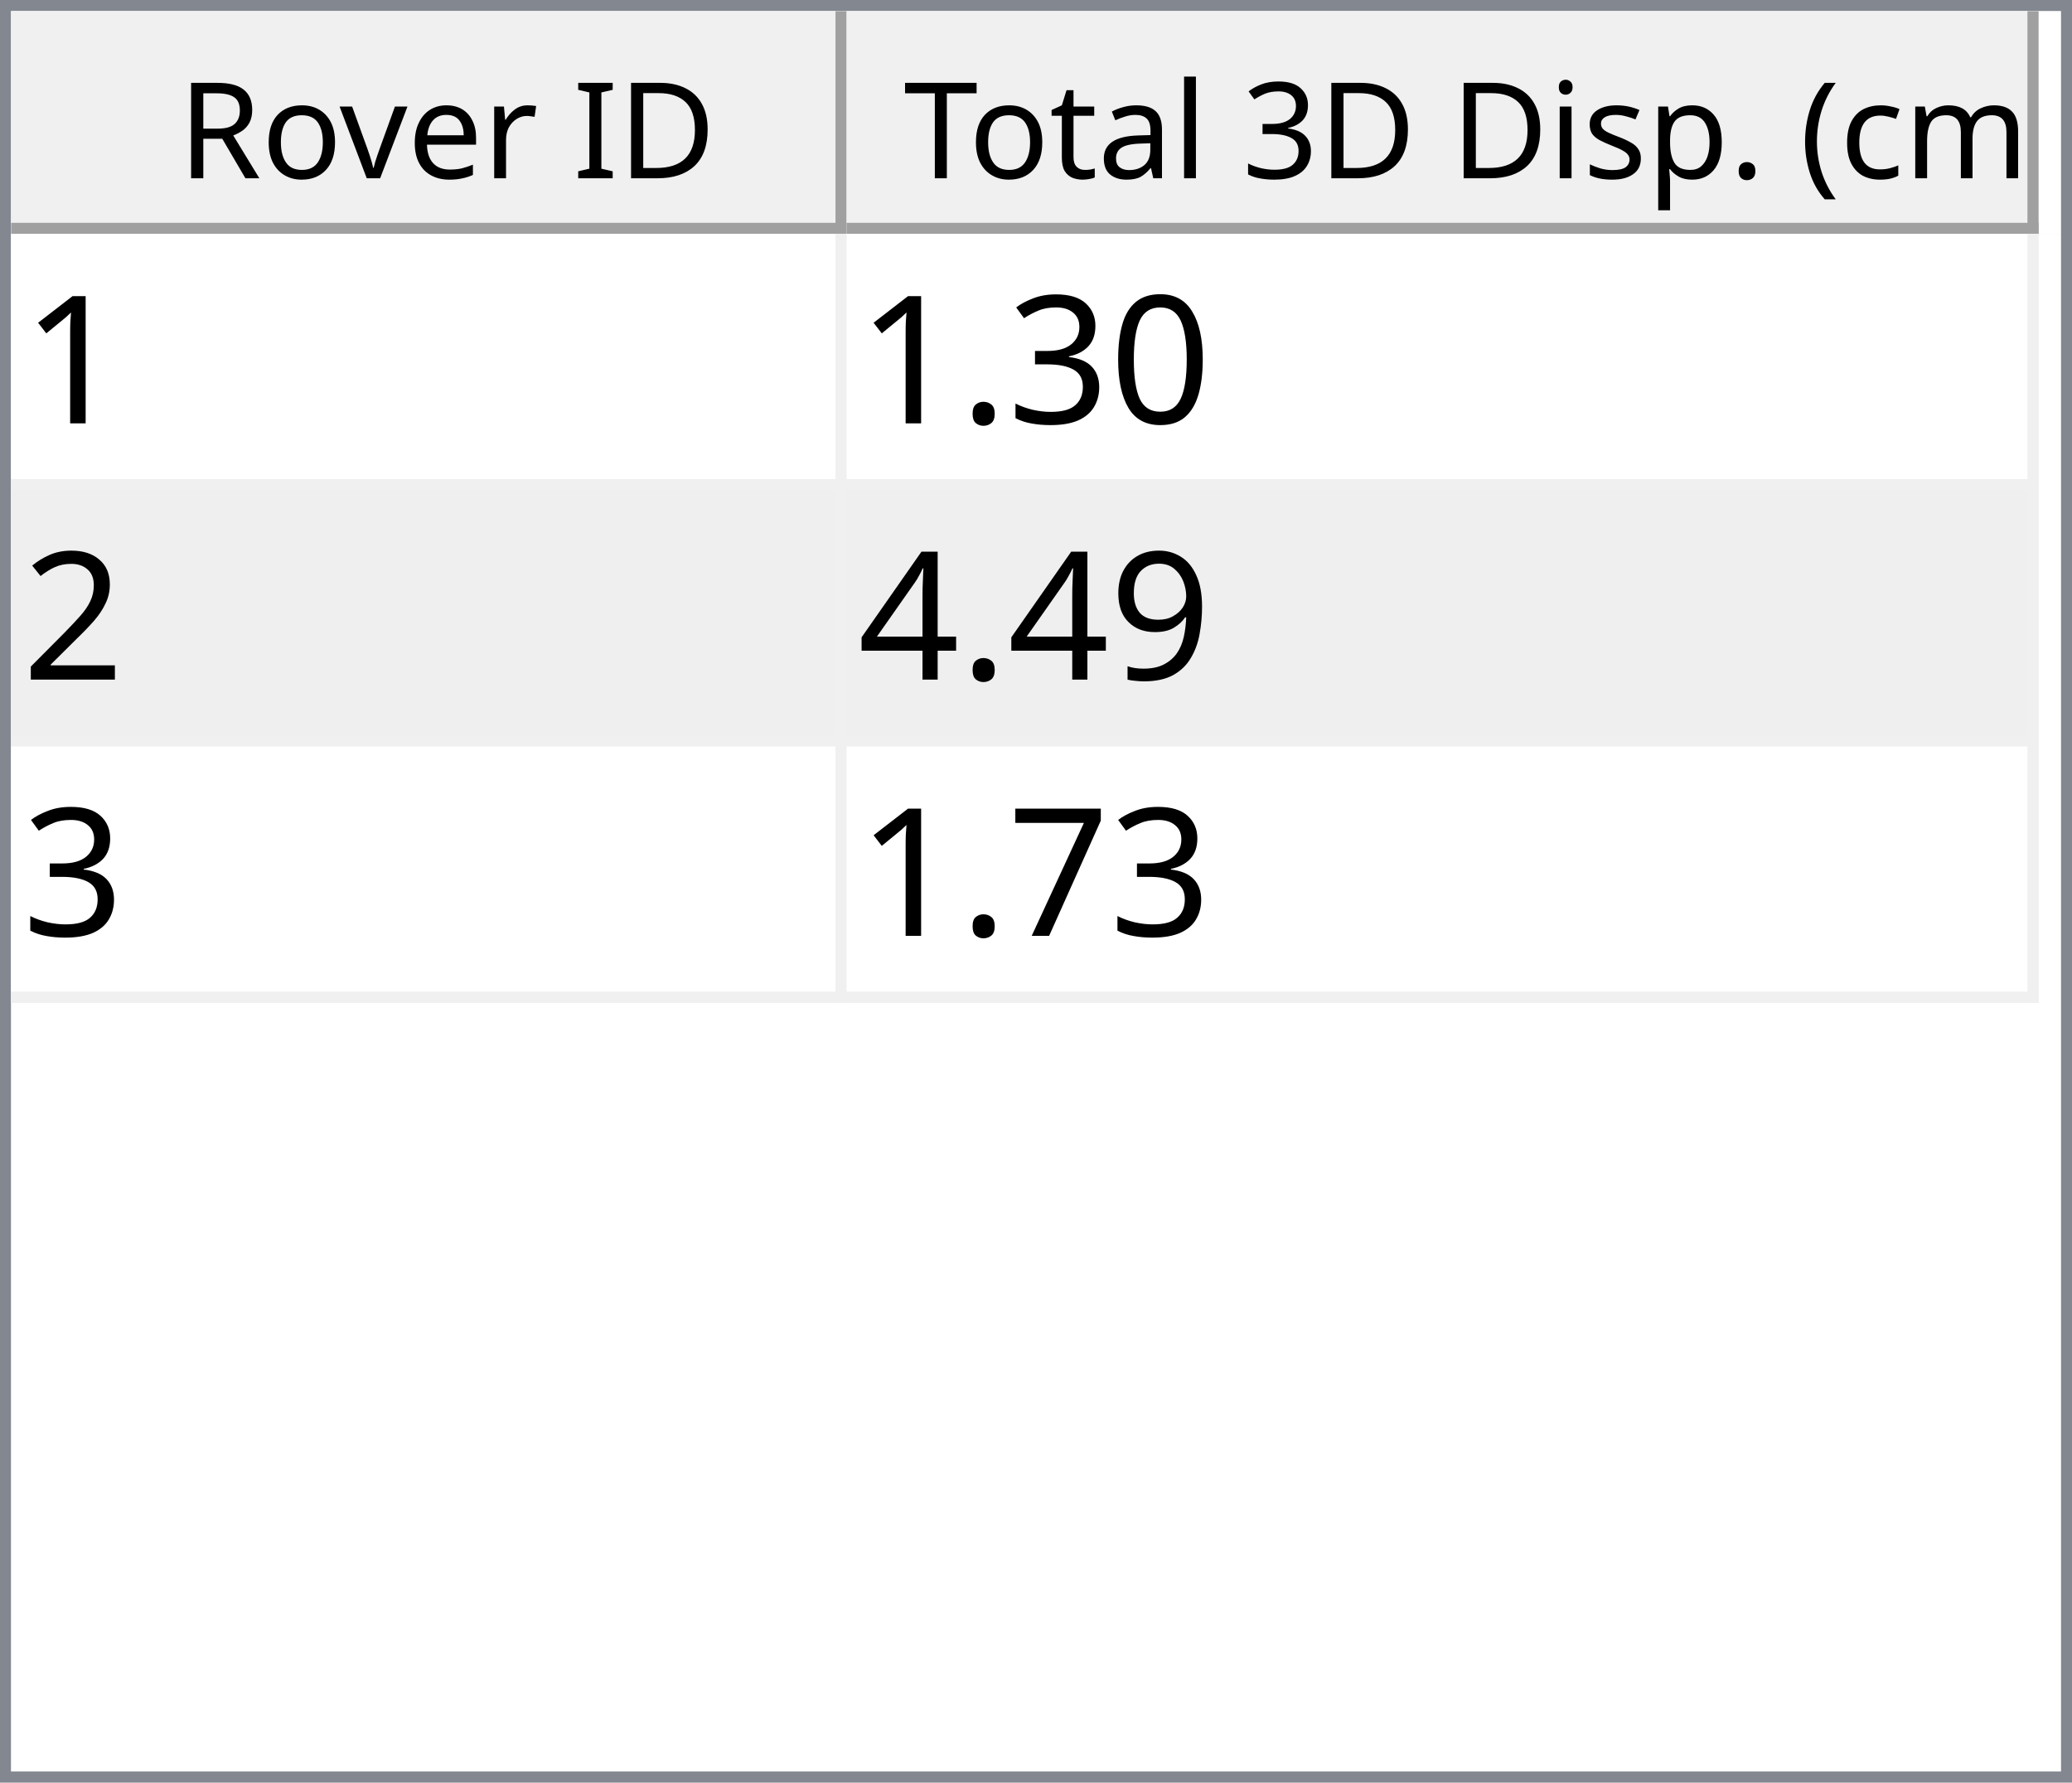
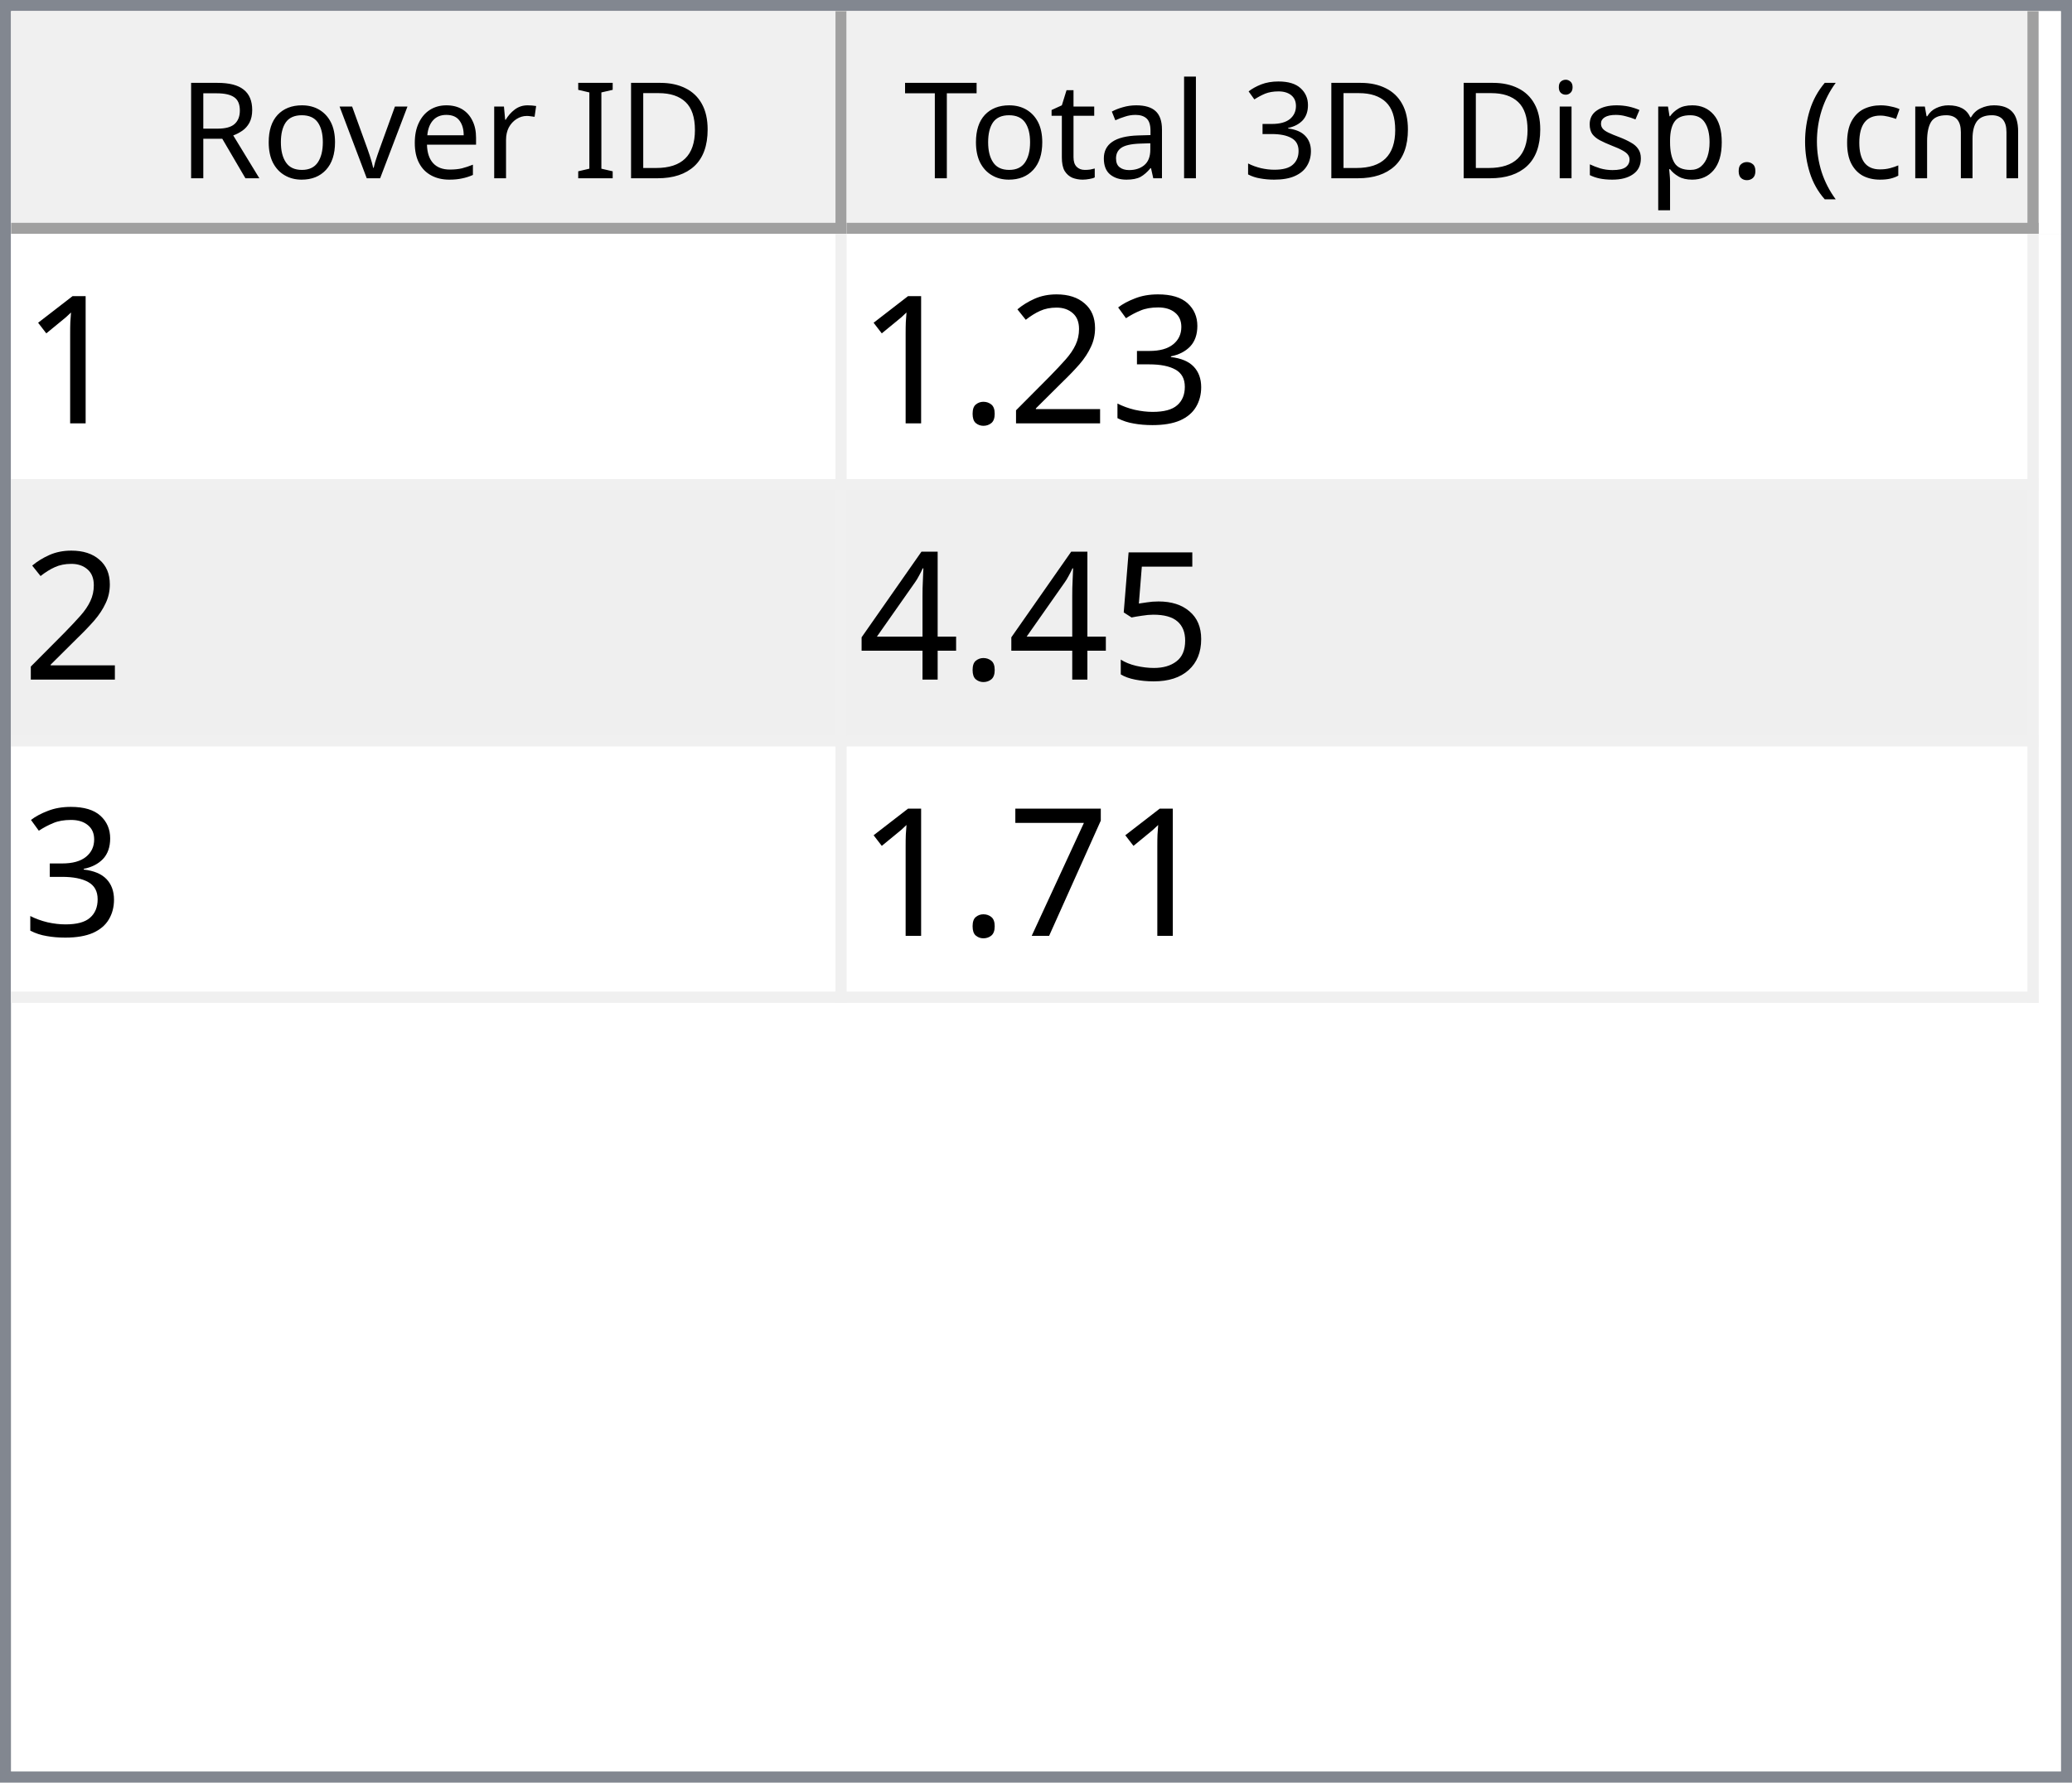
<svg xmlns="http://www.w3.org/2000/svg" style="fill-opacity:1; color-rendering:auto; color-interpolation:auto; text-rendering:auto; stroke:black; stroke-linecap:square; stroke-miterlimit:10; shape-rendering:auto; stroke-opacity:1; fill:black; stroke-dasharray:none; font-weight:normal; stroke-width:1; font-family:'Dialog'; font-style:normal; stroke-linejoin:miter; font-size:12px; stroke-dashoffset:0; image-rendering:auto;" width="186" height="160">
  <defs id="genericDefs" />
  <g>
    <defs id="defs1">
      <clipPath clipPathUnits="userSpaceOnUse" id="clipPath1">
        <path d="M0 0 L186 0 L186 160 L0 160 L0 0 Z" />
      </clipPath>
      <clipPath clipPathUnits="userSpaceOnUse" id="clipPath2">
        <path d="M0 0 L0 160 L186 160 L186 0 Z" />
      </clipPath>
      <clipPath clipPathUnits="userSpaceOnUse" id="clipPath3">
        <path d="M0 0 L0 20 L184 20 L184 0 Z" />
      </clipPath>
      <clipPath clipPathUnits="userSpaceOnUse" id="clipPath4">
        <path d="M0 0 L0 20 L75 20 L75 0 Z" />
      </clipPath>
      <clipPath clipPathUnits="userSpaceOnUse" id="clipPath5">
        <path d="M1 1 L1 19 L74 19 L74 1 Z" />
      </clipPath>
      <clipPath clipPathUnits="userSpaceOnUse" id="clipPath6">
        <path d="M0 0 L0 18 L73 18 L73 0 Z" />
      </clipPath>
      <clipPath clipPathUnits="userSpaceOnUse" id="clipPath7">
        <path d="M-0.5 -0.5 L-0.5 19.5 L74.5 19.5 L74.5 -0.5 Z" />
      </clipPath>
      <clipPath clipPathUnits="userSpaceOnUse" id="clipPath8">
        <path d="M0 0 L0 20 L107 20 L107 0 Z" />
      </clipPath>
      <clipPath clipPathUnits="userSpaceOnUse" id="clipPath9">
        <path d="M1 1 L1 19 L106 19 L106 1 Z" />
      </clipPath>
      <clipPath clipPathUnits="userSpaceOnUse" id="clipPath10">
        <path d="M0 0 L0 18 L105 18 L105 0 Z" />
      </clipPath>
      <clipPath clipPathUnits="userSpaceOnUse" id="clipPath11">
        <path d="M-0.5 -0.5 L-0.5 19.5 L106.5 19.5 L106.5 -0.5 Z" />
      </clipPath>
      <clipPath clipPathUnits="userSpaceOnUse" id="clipPath12">
        <path d="M0 0 L0 138 L184 138 L184 0 Z" />
      </clipPath>
      <clipPath clipPathUnits="userSpaceOnUse" id="clipPath13">
        <path d="M0 0 L0 69 L182 69 L182 0 Z" />
      </clipPath>
      <clipPath clipPathUnits="userSpaceOnUse" id="clipPath14">
        <path d="M-0.5 -0.5 L-0.5 68.5 L181.5 68.5 L181.5 -0.5 Z" />
      </clipPath>
      <clipPath clipPathUnits="userSpaceOnUse" id="clipPath15">
        <path d="M0 0 L0 22 L74 22 L74 0 Z" />
      </clipPath>
      <clipPath clipPathUnits="userSpaceOnUse" id="clipPath16">
        <path d="M0 0 L0 22 L106 22 L106 0 Z" />
      </clipPath>
      <font horiz-adv-x="64.551" id="font1">
        <font-face ascent="107.91" descent="25.098" units-per-em="100" style="font-style:normal; font-family:Segoe UI; font-weight:normal;" />
        <missing-glyph horiz-adv-x="64.551" d="M8.109 0 L8.109 68.266 L56.453 68.266 L56.453 0 L8.109 0 ZM15.328 7.234 L49.219 7.234 L49.219 61.031 L15.328 61.031 L15.328 7.234 Z" />
        <glyph unicode="D" horiz-adv-x="70.117" d="M9.188 0 L9.188 70.016 L28.516 70.016 Q65.531 70.016 65.531 35.891 Q65.531 19.672 55.25 9.836 Q44.969 0 27.734 0 L9.188 0 ZM17.391 62.594 L17.391 7.422 L27.828 7.422 Q41.609 7.422 49.273 14.797 Q56.938 22.172 56.938 35.688 Q56.938 62.594 28.328 62.594 L17.391 62.594 Z" />
        <glyph unicode="I" horiz-adv-x="26.611" d="M17.391 0 L9.188 0 L9.188 70.016 L17.391 70.016 L17.391 0 Z" />
        <glyph unicode=" " horiz-adv-x="27.393" d="" />
        <glyph unicode="r" horiz-adv-x="34.766" d="M34.188 41.891 Q32.078 43.5 28.125 43.5 Q23 43.5 19.555 38.672 Q16.109 33.844 16.109 25.484 L16.109 0 L8.109 0 L8.109 50 L16.109 50 L16.109 39.703 L16.312 39.703 Q18.016 44.969 21.531 47.922 Q25.047 50.875 29.391 50.875 Q32.516 50.875 34.188 50.203 L34.188 41.891 Z" />
        <glyph unicode="e" horiz-adv-x="52.295" d="M48.297 23 L12.984 23 Q13.188 14.656 17.484 10.109 Q21.781 5.562 29.297 5.562 Q37.75 5.562 44.828 11.141 L44.828 3.609 Q38.234 -1.172 27.391 -1.172 Q16.797 -1.172 10.742 5.641 Q4.688 12.453 4.688 24.812 Q4.688 36.469 11.305 43.82 Q17.922 51.172 27.734 51.172 Q37.547 51.172 42.922 44.828 Q48.297 38.484 48.297 27.203 L48.297 23 ZM40.094 29.781 Q40.047 36.719 36.75 40.578 Q33.453 44.438 27.594 44.438 Q21.922 44.438 17.969 40.383 Q14.016 36.328 13.094 29.781 L40.094 29.781 Z" />
        <glyph unicode="v" horiz-adv-x="47.9" d="M47.406 50 L27.484 0 L19.625 0 L0.688 50 L9.469 50 L22.172 13.672 Q23.578 9.672 23.922 6.688 L24.125 6.688 Q24.609 10.453 25.688 13.484 L38.969 50 L47.406 50 Z" />
        <glyph unicode="o" horiz-adv-x="58.594" d="M29 -1.172 Q17.922 -1.172 11.305 5.836 Q4.688 12.844 4.688 24.422 Q4.688 37.016 11.57 44.094 Q18.453 51.172 30.172 51.172 Q41.359 51.172 47.633 44.289 Q53.906 37.406 53.906 25.203 Q53.906 13.234 47.141 6.031 Q40.375 -1.172 29 -1.172 ZM29.594 44.438 Q21.875 44.438 17.383 39.188 Q12.891 33.938 12.891 24.703 Q12.891 15.828 17.43 10.695 Q21.969 5.562 29.594 5.562 Q37.359 5.562 41.531 10.594 Q45.703 15.625 45.703 24.906 Q45.703 34.281 41.531 39.359 Q37.359 44.438 29.594 44.438 Z" />
        <glyph unicode="R" horiz-adv-x="59.814" d="M59.375 0 L49.609 0 L37.891 19.625 Q36.281 22.359 34.766 24.289 Q33.25 26.219 31.664 27.438 Q30.078 28.656 28.25 29.219 Q26.422 29.781 24.125 29.781 L17.391 29.781 L17.391 0 L9.188 0 L9.188 70.016 L30.078 70.016 Q34.672 70.016 38.555 68.867 Q42.438 67.719 45.289 65.375 Q48.141 63.031 49.758 59.547 Q51.375 56.062 51.375 51.375 Q51.375 47.703 50.273 44.656 Q49.172 41.609 47.148 39.211 Q45.125 36.812 42.266 35.133 Q39.406 33.453 35.844 32.516 L35.844 32.328 Q37.594 31.547 38.891 30.547 Q40.188 29.547 41.359 28.18 Q42.531 26.812 43.68 25.078 Q44.828 23.344 46.234 21.047 L59.375 0 ZM17.391 62.594 L17.391 37.203 L28.516 37.203 Q31.594 37.203 34.203 38.133 Q36.812 39.062 38.719 40.797 Q40.625 42.531 41.703 45.047 Q42.781 47.562 42.781 50.688 Q42.781 56.297 39.141 59.445 Q35.5 62.594 28.609 62.594 L17.391 62.594 Z" />
        <glyph unicode=")" horiz-adv-x="30.176" d="M8.297 -15.922 L1.172 -15.922 Q16.406 2.344 16.406 26.812 Q16.406 51.469 1.078 70.016 L8.297 70.016 Q23.531 52.156 23.531 26.703 Q23.531 1.375 8.297 -15.922 Z" />
        <glyph unicode="m" horiz-adv-x="86.133" d="M79.109 0 L71.094 0 L71.094 28.719 Q71.094 37.016 68.531 40.727 Q65.969 44.438 59.906 44.438 Q54.781 44.438 51.195 39.75 Q47.609 35.062 47.609 28.516 L47.609 0 L39.594 0 L39.594 29.688 Q39.594 44.438 28.219 44.438 Q22.953 44.438 19.531 40.016 Q16.109 35.594 16.109 28.516 L16.109 0 L8.109 0 L8.109 50 L16.109 50 L16.109 42.094 L16.312 42.094 Q21.625 51.172 31.844 51.172 Q36.969 51.172 40.773 48.312 Q44.578 45.453 46 40.828 Q51.562 51.172 62.594 51.172 Q79.109 51.172 79.109 30.812 L79.109 0 Z" />
        <glyph unicode="c" horiz-adv-x="46.191" d="M42.188 2.297 Q36.422 -1.172 28.516 -1.172 Q17.828 -1.172 11.258 5.789 Q4.688 12.75 4.688 23.828 Q4.688 36.188 11.766 43.68 Q18.844 51.172 30.672 51.172 Q37.25 51.172 42.281 48.734 L42.281 40.531 Q36.719 44.438 30.375 44.438 Q22.703 44.438 17.797 38.945 Q12.891 33.453 12.891 24.516 Q12.891 15.719 17.508 10.641 Q22.125 5.562 29.891 5.562 Q36.422 5.562 42.188 9.906 L42.188 2.297 Z" />
        <glyph unicode="(" horiz-adv-x="30.176" d="M29.109 -15.922 L21.969 -15.922 Q6.844 1.375 6.844 26.703 Q6.844 52.156 21.969 70.016 L29.203 70.016 Q13.875 51.469 13.875 26.812 Q13.875 2.344 29.109 -15.922 Z" />
        <glyph unicode="." horiz-adv-x="21.68" d="M10.891 -1.078 Q8.641 -1.078 7.055 0.539 Q5.469 2.156 5.469 4.391 Q5.469 6.641 7.055 8.273 Q8.641 9.906 10.891 9.906 Q13.188 9.906 14.797 8.273 Q16.406 6.641 16.406 4.391 Q16.406 2.156 14.797 0.539 Q13.188 -1.078 10.891 -1.078 Z" />
        <glyph unicode="p" horiz-adv-x="58.789" d="M16.312 7.234 L16.109 7.234 L16.109 -23 L8.109 -23 L8.109 50 L16.109 50 L16.109 41.219 L16.312 41.219 Q22.219 51.172 33.594 51.172 Q43.266 51.172 48.688 44.461 Q54.109 37.75 54.109 26.469 Q54.109 13.922 48 6.375 Q41.891 -1.172 31.297 -1.172 Q21.578 -1.172 16.312 7.234 ZM16.109 27.391 L16.109 20.406 Q16.109 14.203 20.141 9.883 Q24.172 5.562 30.375 5.562 Q37.641 5.562 41.773 11.133 Q45.906 16.703 45.906 26.609 Q45.906 34.969 42.047 39.703 Q38.188 44.438 31.594 44.438 Q24.609 44.438 20.359 39.578 Q16.109 34.719 16.109 27.391 Z" />
        <glyph unicode="s" horiz-adv-x="42.432" d="M5.078 1.812 L5.078 10.406 Q11.625 5.562 19.484 5.562 Q30.031 5.562 30.031 12.594 Q30.031 14.594 29.125 15.992 Q28.219 17.391 26.68 18.461 Q25.141 19.531 23.07 20.383 Q21 21.234 18.609 22.172 Q15.281 23.484 12.766 24.828 Q10.25 26.172 8.57 27.859 Q6.891 29.547 6.031 31.695 Q5.172 33.844 5.172 36.719 Q5.172 40.234 6.789 42.945 Q8.406 45.656 11.086 47.484 Q13.766 49.312 17.211 50.242 Q20.656 51.172 24.312 51.172 Q30.812 51.172 35.938 48.922 L35.938 40.828 Q30.422 44.438 23.25 44.438 Q21 44.438 19.195 43.922 Q17.391 43.406 16.094 42.477 Q14.797 41.547 14.086 40.258 Q13.375 38.969 13.375 37.406 Q13.375 35.453 14.086 34.133 Q14.797 32.812 16.164 31.789 Q17.531 30.766 19.484 29.938 Q21.438 29.109 23.922 28.125 Q27.25 26.859 29.883 25.516 Q32.516 24.172 34.375 22.484 Q36.234 20.797 37.234 18.602 Q38.234 16.406 38.234 13.375 Q38.234 9.672 36.602 6.938 Q34.969 4.203 32.234 2.398 Q29.5 0.594 25.93 -0.289 Q22.359 -1.172 18.453 -1.172 Q10.75 -1.172 5.078 1.812 Z" />
        <glyph unicode="i" horiz-adv-x="24.219" d="M12.203 62.703 Q10.062 62.703 8.547 64.164 Q7.031 65.625 7.031 67.875 Q7.031 70.125 8.547 71.609 Q10.062 73.094 12.203 73.094 Q14.406 73.094 15.945 71.609 Q17.484 70.125 17.484 67.875 Q17.484 65.719 15.945 64.211 Q14.406 62.703 12.203 62.703 ZM16.109 0 L8.109 0 L8.109 50 L16.109 50 L16.109 0 Z" />
        <glyph unicode="3" horiz-adv-x="53.906" d="M46.531 19.828 Q46.531 15.094 44.75 11.211 Q42.969 7.328 39.719 4.57 Q36.469 1.812 31.93 0.297 Q27.391 -1.219 21.922 -1.219 Q11.922 -1.219 6 2.594 L6 11.188 Q13.094 5.609 22.219 5.609 Q25.875 5.609 28.828 6.539 Q31.781 7.469 33.906 9.227 Q36.031 10.984 37.18 13.477 Q38.328 15.969 38.328 19.094 Q38.328 32.812 18.797 32.812 L12.984 32.812 L12.984 39.594 L18.5 39.594 Q35.797 39.594 35.797 52.484 Q35.797 64.406 22.609 64.406 Q15.188 64.406 8.688 59.422 L8.688 67.188 Q15.375 71.188 24.609 71.188 Q29 71.188 32.57 69.969 Q36.141 68.75 38.68 66.555 Q41.219 64.359 42.609 61.281 Q44 58.203 44 54.5 Q44 40.672 30.031 36.719 L30.031 36.531 Q33.594 36.141 36.625 34.797 Q39.656 33.453 41.852 31.305 Q44.047 29.156 45.289 26.25 Q46.531 23.344 46.531 19.828 Z" />
        <glyph unicode="l" horiz-adv-x="24.219" d="M16.109 0 L8.109 0 L8.109 74.031 L16.109 74.031 L16.109 0 Z" />
        <glyph unicode="a" horiz-adv-x="50.879" d="M43.891 0 L35.891 0 L35.891 7.812 L35.688 7.812 Q30.469 -1.172 20.312 -1.172 Q12.844 -1.172 8.617 2.781 Q4.391 6.734 4.391 13.281 Q4.391 27.297 20.906 29.594 L35.891 31.688 Q35.891 44.438 25.594 44.438 Q16.547 44.438 9.281 38.281 L9.281 46.484 Q16.656 51.172 26.266 51.172 Q43.891 51.172 43.891 32.516 L43.891 0 ZM35.891 25.297 L23.828 23.641 Q18.266 22.859 15.43 20.875 Q12.594 18.891 12.594 13.875 Q12.594 10.203 15.211 7.883 Q17.828 5.562 22.172 5.562 Q28.125 5.562 32.008 9.742 Q35.891 13.922 35.891 20.312 L35.891 25.297 Z" />
        <glyph unicode="t" horiz-adv-x="33.887" d="M31.297 0.484 Q28.469 -1.078 23.828 -1.078 Q10.688 -1.078 10.688 13.578 L10.688 43.172 L2.094 43.172 L2.094 50 L10.688 50 L10.688 62.203 L18.703 64.797 L18.703 50 L31.297 50 L31.297 43.172 L18.703 43.172 L18.703 14.984 Q18.703 9.969 20.414 7.82 Q22.125 5.672 26.078 5.672 Q29.109 5.672 31.297 7.328 L31.297 0.484 Z" />
        <glyph unicode="T" horiz-adv-x="52.393" d="M50.594 62.594 L30.375 62.594 L30.375 0 L22.172 0 L22.172 62.594 L2 62.594 L2 70.016 L50.594 70.016 L50.594 62.594 Z" />
      </font>
      <font horiz-adv-x="75.0" id="font2">
        <font-face ascent="100.537" descent="21.973" units-per-em="100" style="font-style:normal; font-family:sans-serif; font-weight:normal;" />
        <missing-glyph horiz-adv-x="75.0" d="M12.5 0 L12.5 62.5 L62.5 62.5 L62.5 0 L12.5 0 ZM14.062 1.562 L60.938 1.562 L60.938 60.938 L14.062 60.938 L14.062 1.562 Z" />
        <glyph unicode="1" horiz-adv-x="55.615" d="M37.25 0 L28.469 0 L28.469 56 Q25.297 52.984 20.141 49.953 Q14.984 46.922 10.891 45.406 L10.891 53.906 Q18.266 57.375 23.781 62.305 Q29.297 67.234 31.594 71.875 L37.25 71.875 L37.25 0 Z" />
-         <glyph unicode="0" horiz-adv-x="55.615" d="M4.156 35.297 Q4.156 48 6.766 55.742 Q9.375 63.484 14.523 67.68 Q19.672 71.875 27.484 71.875 Q33.25 71.875 37.594 69.555 Q41.938 67.234 44.773 62.867 Q47.609 58.5 49.219 52.227 Q50.828 45.953 50.828 35.297 Q50.828 22.703 48.242 14.969 Q45.656 7.234 40.508 3.008 Q35.359 -1.219 27.484 -1.219 Q17.141 -1.219 11.234 6.203 Q4.156 15.141 4.156 35.297 ZM13.188 35.297 Q13.188 17.672 17.312 11.836 Q21.438 6 27.484 6 Q33.547 6 37.672 11.859 Q41.797 17.719 41.797 35.297 Q41.797 52.984 37.672 58.789 Q33.547 64.594 27.391 64.594 Q21.344 64.594 17.719 59.469 Q13.188 52.938 13.188 35.297 Z" />
        <glyph unicode="3" horiz-adv-x="55.615" d="M4.203 18.891 L12.984 20.062 Q14.5 12.594 18.141 9.297 Q21.781 6 27 6 Q33.203 6 37.477 10.297 Q41.75 14.594 41.75 20.953 Q41.75 27 37.797 30.93 Q33.844 34.859 27.734 34.859 Q25.25 34.859 21.531 33.891 L22.516 41.609 Q23.391 41.5 23.922 41.5 Q29.547 41.5 34.039 44.43 Q38.531 47.359 38.531 53.469 Q38.531 58.297 35.258 61.477 Q31.984 64.656 26.812 64.656 Q21.688 64.656 18.266 61.43 Q14.844 58.203 13.875 51.766 L5.078 53.328 Q6.688 62.156 12.398 67.016 Q18.109 71.875 26.609 71.875 Q32.469 71.875 37.398 69.359 Q42.328 66.844 44.945 62.5 Q47.562 58.156 47.562 53.266 Q47.562 48.641 45.07 44.828 Q42.578 41.016 37.703 38.766 Q44.047 37.312 47.562 32.695 Q51.078 28.078 51.078 21.141 Q51.078 11.766 44.242 5.25 Q37.406 -1.266 26.953 -1.266 Q17.531 -1.266 11.305 4.352 Q5.078 9.969 4.203 18.891 Z" />
+         <glyph unicode="2" horiz-adv-x="55.615" d="M50.344 8.453 L50.344 0 L3.031 0 Q2.938 3.172 4.047 6.109 Q5.859 10.938 9.836 15.625 Q13.812 20.312 21.344 26.469 Q33.016 36.031 37.117 41.625 Q41.219 47.219 41.219 52.203 Q41.219 57.422 37.477 61.008 Q33.734 64.594 27.734 64.594 Q21.391 64.594 17.578 60.789 Q13.766 56.984 13.719 50.25 L4.688 51.172 Q5.609 61.281 11.664 66.578 Q17.719 71.875 27.938 71.875 Q38.234 71.875 44.242 66.164 Q50.25 60.453 50.25 52 Q50.25 47.703 48.492 43.555 Q46.734 39.406 42.656 34.812 Q38.578 30.219 29.109 22.219 Q21.188 15.578 18.945 13.211 Q16.703 10.844 15.234 8.453 L50.344 8.453 Z" />
        <glyph unicode="." horiz-adv-x="27.783" d="M9.078 0 L9.078 10.016 L19.094 10.016 L19.094 0 L9.078 0 Z" />
-         <glyph unicode="2" horiz-adv-x="55.615" d="M50.344 8.453 L50.344 0 L3.031 0 Q2.938 3.172 4.047 6.109 Q5.859 10.938 9.836 15.625 Q13.812 20.312 21.344 26.469 Q33.016 36.031 37.117 41.625 Q41.219 47.219 41.219 52.203 Q41.219 57.422 37.477 61.008 Q33.734 64.594 27.734 64.594 Q21.391 64.594 17.578 60.789 Q13.766 56.984 13.719 50.25 L4.688 51.172 Q5.609 61.281 11.664 66.578 Q17.719 71.875 27.938 71.875 Q38.234 71.875 44.242 66.164 Q50.25 60.453 50.25 52 Q50.25 47.703 48.492 43.555 Q46.734 39.406 42.656 34.812 Q38.578 30.219 29.109 22.219 Q21.188 15.578 18.945 13.211 Q16.703 10.844 15.234 8.453 L50.344 8.453 Z" />
-         <glyph unicode="9" horiz-adv-x="55.615" d="M5.469 16.547 L13.922 17.328 Q14.984 11.375 18.016 8.688 Q21.047 6 25.781 6 Q29.828 6 32.883 7.859 Q35.938 9.719 37.891 12.82 Q39.844 15.922 41.164 21.195 Q42.484 26.469 42.484 31.938 Q42.484 32.516 42.438 33.688 Q39.797 29.5 35.234 26.883 Q30.672 24.266 25.344 24.266 Q16.453 24.266 10.305 30.711 Q4.156 37.156 4.156 47.703 Q4.156 58.594 10.578 65.234 Q17 71.875 26.656 71.875 Q33.641 71.875 39.43 68.117 Q45.219 64.359 48.219 57.398 Q51.219 50.438 51.219 37.25 Q51.219 23.531 48.242 15.406 Q45.266 7.281 39.383 3.031 Q33.5 -1.219 25.594 -1.219 Q17.188 -1.219 11.867 3.445 Q6.547 8.109 5.469 16.547 ZM41.453 48.141 Q41.453 55.719 37.43 60.156 Q33.406 64.594 27.734 64.594 Q21.875 64.594 17.531 59.812 Q13.188 55.031 13.188 47.406 Q13.188 40.578 17.312 36.305 Q21.438 32.031 27.484 32.031 Q33.594 32.031 37.523 36.305 Q41.453 40.578 41.453 48.141 Z" />
+         <glyph unicode="5" horiz-adv-x="55.615" d="M4.156 18.75 L13.375 19.531 Q14.406 12.797 18.141 9.398 Q21.875 6 27.156 6 Q33.5 6 37.891 10.789 Q42.281 15.578 42.281 23.484 Q42.281 31 38.062 35.352 Q33.844 39.703 27 39.703 Q22.75 39.703 19.336 37.773 Q15.922 35.844 13.969 32.766 L5.719 33.844 L12.641 70.609 L48.25 70.609 L48.25 62.203 L19.672 62.203 L15.828 42.969 Q22.266 47.469 29.344 47.469 Q38.719 47.469 45.164 40.969 Q51.609 34.469 51.609 24.266 Q51.609 14.547 45.953 7.469 Q39.062 -1.219 27.156 -1.219 Q17.391 -1.219 11.211 4.25 Q5.031 9.719 4.156 18.75 Z" />
        <glyph unicode="4" horiz-adv-x="55.615" d="M32.328 0 L32.328 17.141 L1.266 17.141 L1.266 25.203 L33.938 71.578 L41.109 71.578 L41.109 25.203 L50.781 25.203 L50.781 17.141 L41.109 17.141 L41.109 0 L32.328 0 ZM32.328 25.203 L32.328 57.469 L9.906 25.203 L32.328 25.203 Z" />
        <glyph unicode="7" horiz-adv-x="55.615" d="M4.734 62.203 L4.734 70.656 L51.078 70.656 L51.078 63.812 Q44.234 56.547 37.523 44.484 Q30.812 32.422 27.156 19.672 Q24.516 10.688 23.781 0 L14.75 0 Q14.891 8.453 18.062 20.414 Q21.234 32.375 27.172 43.484 Q33.109 54.594 39.797 62.203 L4.734 62.203 Z" />
      </font>
    </defs>
    <g style="fill:white; stroke:white;">
      <rect x="0" y="0" width="186" style="clip-path:url(#clipPath1); stroke:none;" height="160" />
    </g>
    <g style="fill:white; text-rendering:optimizeSpeed; color-rendering:optimizeSpeed; image-rendering:optimizeSpeed; shape-rendering:crispEdges; stroke:white; color-interpolation:sRGB;">
      <rect x="0" width="186" height="160" y="0" style="stroke:none;" />
      <path style="stroke:none;" d="M0 160 L186 160 L186 0 L0 0 Z" />
    </g>
    <g style="fill:rgb(240,240,240); font-family:'Segoe UI'; stroke:rgb(240,240,240);">
      <rect x="0" y="0" width="186" style="clip-path:url(#clipPath2); stroke:none;" height="160" />
    </g>
    <g style="fill:rgb(130,135,144); font-family:'Segoe UI'; stroke:rgb(130,135,144);">
      <path d="M0 0 L186 0 L186 160 L0 160 L0 0 ZM1 1 L185 1 L185 159 L1 159 L1 1 Z" style="fill-rule:evenodd; clip-path:url(#clipPath2); stroke:none;" />
    </g>
    <g style="fill:white; font-family:'Segoe UI'; stroke:white;" transform="translate(1,1)">
      <rect x="0" y="0" width="184" style="clip-path:url(#clipPath3); stroke:none;" height="20" />
    </g>
    <g style="fill:rgb(240,240,240); font-family:'Segoe UI'; stroke:rgb(240,240,240);" transform="translate(1,1)">
      <rect x="0" y="0" width="75" style="clip-path:url(#clipPath4); stroke:none;" height="20" />
    </g>
    <g style="font-family:'Segoe UI';" transform="translate(2,2)">
      <text x="14" xml:space="preserve" y="14" style="clip-path:url(#clipPath6); stroke:none;">Rover ID</text>
    </g>
    <g style="fill:rgb(160,160,160); font-family:'Segoe UI'; stroke:rgb(160,160,160); stroke-linejoin:bevel;" transform="translate(1.5,1.5)">
      <line x1="74" x2="74" y1="0" style="fill:none; clip-path:url(#clipPath7);" y2="19" />
    </g>
    <g style="fill:rgb(160,160,160); font-family:'Segoe UI'; stroke:rgb(160,160,160); stroke-linejoin:bevel;" transform="matrix(1,0,0,1,1,1) translate(0.5,0.5)">
      <line x1="0" x2="74" y1="19" style="fill:none; clip-path:url(#clipPath7);" y2="19" />
    </g>
    <g style="fill:rgb(240,240,240); font-family:'Segoe UI'; stroke:rgb(240,240,240);" transform="translate(76,1)">
      <rect x="0" y="0" width="107" style="clip-path:url(#clipPath8); stroke:none;" height="20" />
    </g>
    <g style="font-family:'Segoe UI';" transform="translate(77,2)">
      <text x="1" xml:space="preserve" y="14" style="clip-path:url(#clipPath10); stroke:none;"> Total 3D Disp. (cm)</text>
    </g>
    <g style="fill:rgb(160,160,160); font-family:'Segoe UI'; stroke:rgb(160,160,160); stroke-linejoin:bevel;" transform="translate(76.5,1.5)">
      <line x1="106" x2="106" y1="0" style="fill:none; clip-path:url(#clipPath11);" y2="19" />
    </g>
    <g style="fill:rgb(160,160,160); font-family:'Segoe UI'; stroke:rgb(160,160,160); stroke-linejoin:bevel;" transform="matrix(1,0,0,1,76,1) translate(0.5,0.5)">
      <line x1="0" x2="106" y1="19" style="fill:none; clip-path:url(#clipPath11);" y2="19" />
    </g>
    <g style="fill:white; font-family:'Segoe UI'; stroke:white;" transform="translate(1,21)">
      <rect x="0" y="0" width="184" style="clip-path:url(#clipPath12); stroke:none;" height="138" />
    </g>
    <g style="fill:rgb(240,240,240); font-size:16px; font-family:sans-serif; stroke:rgb(240,240,240);" transform="translate(1,21)">
      <rect x="0" y="0" width="182" style="clip-path:url(#clipPath13); stroke:none;" height="69" />
      <line transform="translate(0.5,0.5)" x1="0" x2="181" y1="22" style="clip-path:url(#clipPath14); fill:none; stroke-linejoin:bevel;" y2="22" />
    </g>
    <g transform="matrix(1,0,0,1,1,21) translate(0.5,0.5)" style="fill:rgb(240,240,240); font-size:16px; font-family:sans-serif; stroke:rgb(240,240,240); stroke-linejoin:bevel;">
      <line x1="0" x2="181" y1="45" style="fill:none; clip-path:url(#clipPath14);" y2="45" />
    </g>
    <g transform="matrix(1,0,0,1,1,21) translate(0.5,0.5)" style="fill:rgb(240,240,240); font-size:16px; font-family:sans-serif; stroke:rgb(240,240,240); stroke-linejoin:bevel;">
      <line x1="0" x2="181" y1="68" style="fill:none; clip-path:url(#clipPath14);" y2="68" />
    </g>
    <g transform="matrix(1,0,0,1,1,21) translate(0.5,0.5)" style="fill:rgb(240,240,240); font-size:16px; font-family:sans-serif; stroke:rgb(240,240,240); stroke-linejoin:bevel;">
      <line x1="74" x2="74" y1="0" style="fill:none; clip-path:url(#clipPath14);" y2="68" />
    </g>
    <g transform="matrix(1,0,0,1,1,21) translate(0.5,0.5)" style="fill:rgb(240,240,240); font-size:16px; font-family:sans-serif; stroke:rgb(240,240,240); stroke-linejoin:bevel;">
      <line x1="181" x2="181" y1="0" style="fill:none; clip-path:url(#clipPath14);" y2="68" />
    </g>
    <g style="fill:white; font-size:16px; font-family:sans-serif; stroke:white;" transform="matrix(1,0,0,1,1,21)">
      <rect x="0" y="0" width="74" style="clip-path:url(#clipPath15); stroke:none;" height="22" />
      <text x="1" y="17" style="fill:black; clip-path:url(#clipPath15); stroke:none;" xml:space="preserve">1</text>
    </g>
    <g style="fill:white; font-size:16px; font-family:sans-serif; stroke:white;" transform="matrix(1,0,0,1,1,21) translate(75,0)">
      <rect x="0" y="0" width="106" style="clip-path:url(#clipPath16); stroke:none;" height="22" />
-       <text x="1" y="17" style="fill:black; clip-path:url(#clipPath16); stroke:none;" xml:space="preserve">1.30</text>
+       <text x="1" y="17" style="fill:black; clip-path:url(#clipPath16); stroke:none;" xml:space="preserve">1.23</text>
    </g>
    <g style="fill:rgb(239,239,239); font-size:16px; font-family:sans-serif; stroke:rgb(239,239,239);" transform="matrix(1,0,0,1,1,21) translate(0,23)">
      <rect x="0" y="0" width="74" style="clip-path:url(#clipPath15); stroke:none;" height="22" />
      <text x="1" y="17" style="fill:black; clip-path:url(#clipPath15); stroke:none;" xml:space="preserve">2</text>
    </g>
    <g style="fill:rgb(239,239,239); font-size:16px; font-family:sans-serif; stroke:rgb(239,239,239);" transform="matrix(1,0,0,1,1,21) translate(75,23)">
      <rect x="0" y="0" width="106" style="clip-path:url(#clipPath16); stroke:none;" height="22" />
-       <text x="1" y="17" style="fill:black; clip-path:url(#clipPath16); stroke:none;" xml:space="preserve">4.49</text>
+       <text x="1" y="17" style="fill:black; clip-path:url(#clipPath16); stroke:none;" xml:space="preserve">4.45</text>
    </g>
    <g style="fill:white; font-size:16px; font-family:sans-serif; stroke:white;" transform="matrix(1,0,0,1,1,21) translate(0,46)">
      <rect x="0" y="0" width="74" style="clip-path:url(#clipPath15); stroke:none;" height="22" />
      <text x="1" y="17" style="fill:black; clip-path:url(#clipPath15); stroke:none;" xml:space="preserve">3</text>
    </g>
    <g style="fill:white; font-size:16px; font-family:sans-serif; stroke:white;" transform="matrix(1,0,0,1,1,21) translate(75,46)">
      <rect x="0" y="0" width="106" style="clip-path:url(#clipPath16); stroke:none;" height="22" />
-       <text x="1" y="17" style="fill:black; clip-path:url(#clipPath16); stroke:none;" xml:space="preserve">1.73</text>
+       <text x="1" y="17" style="fill:black; clip-path:url(#clipPath16); stroke:none;" xml:space="preserve">1.71</text>
    </g>
  </g>
</svg>
